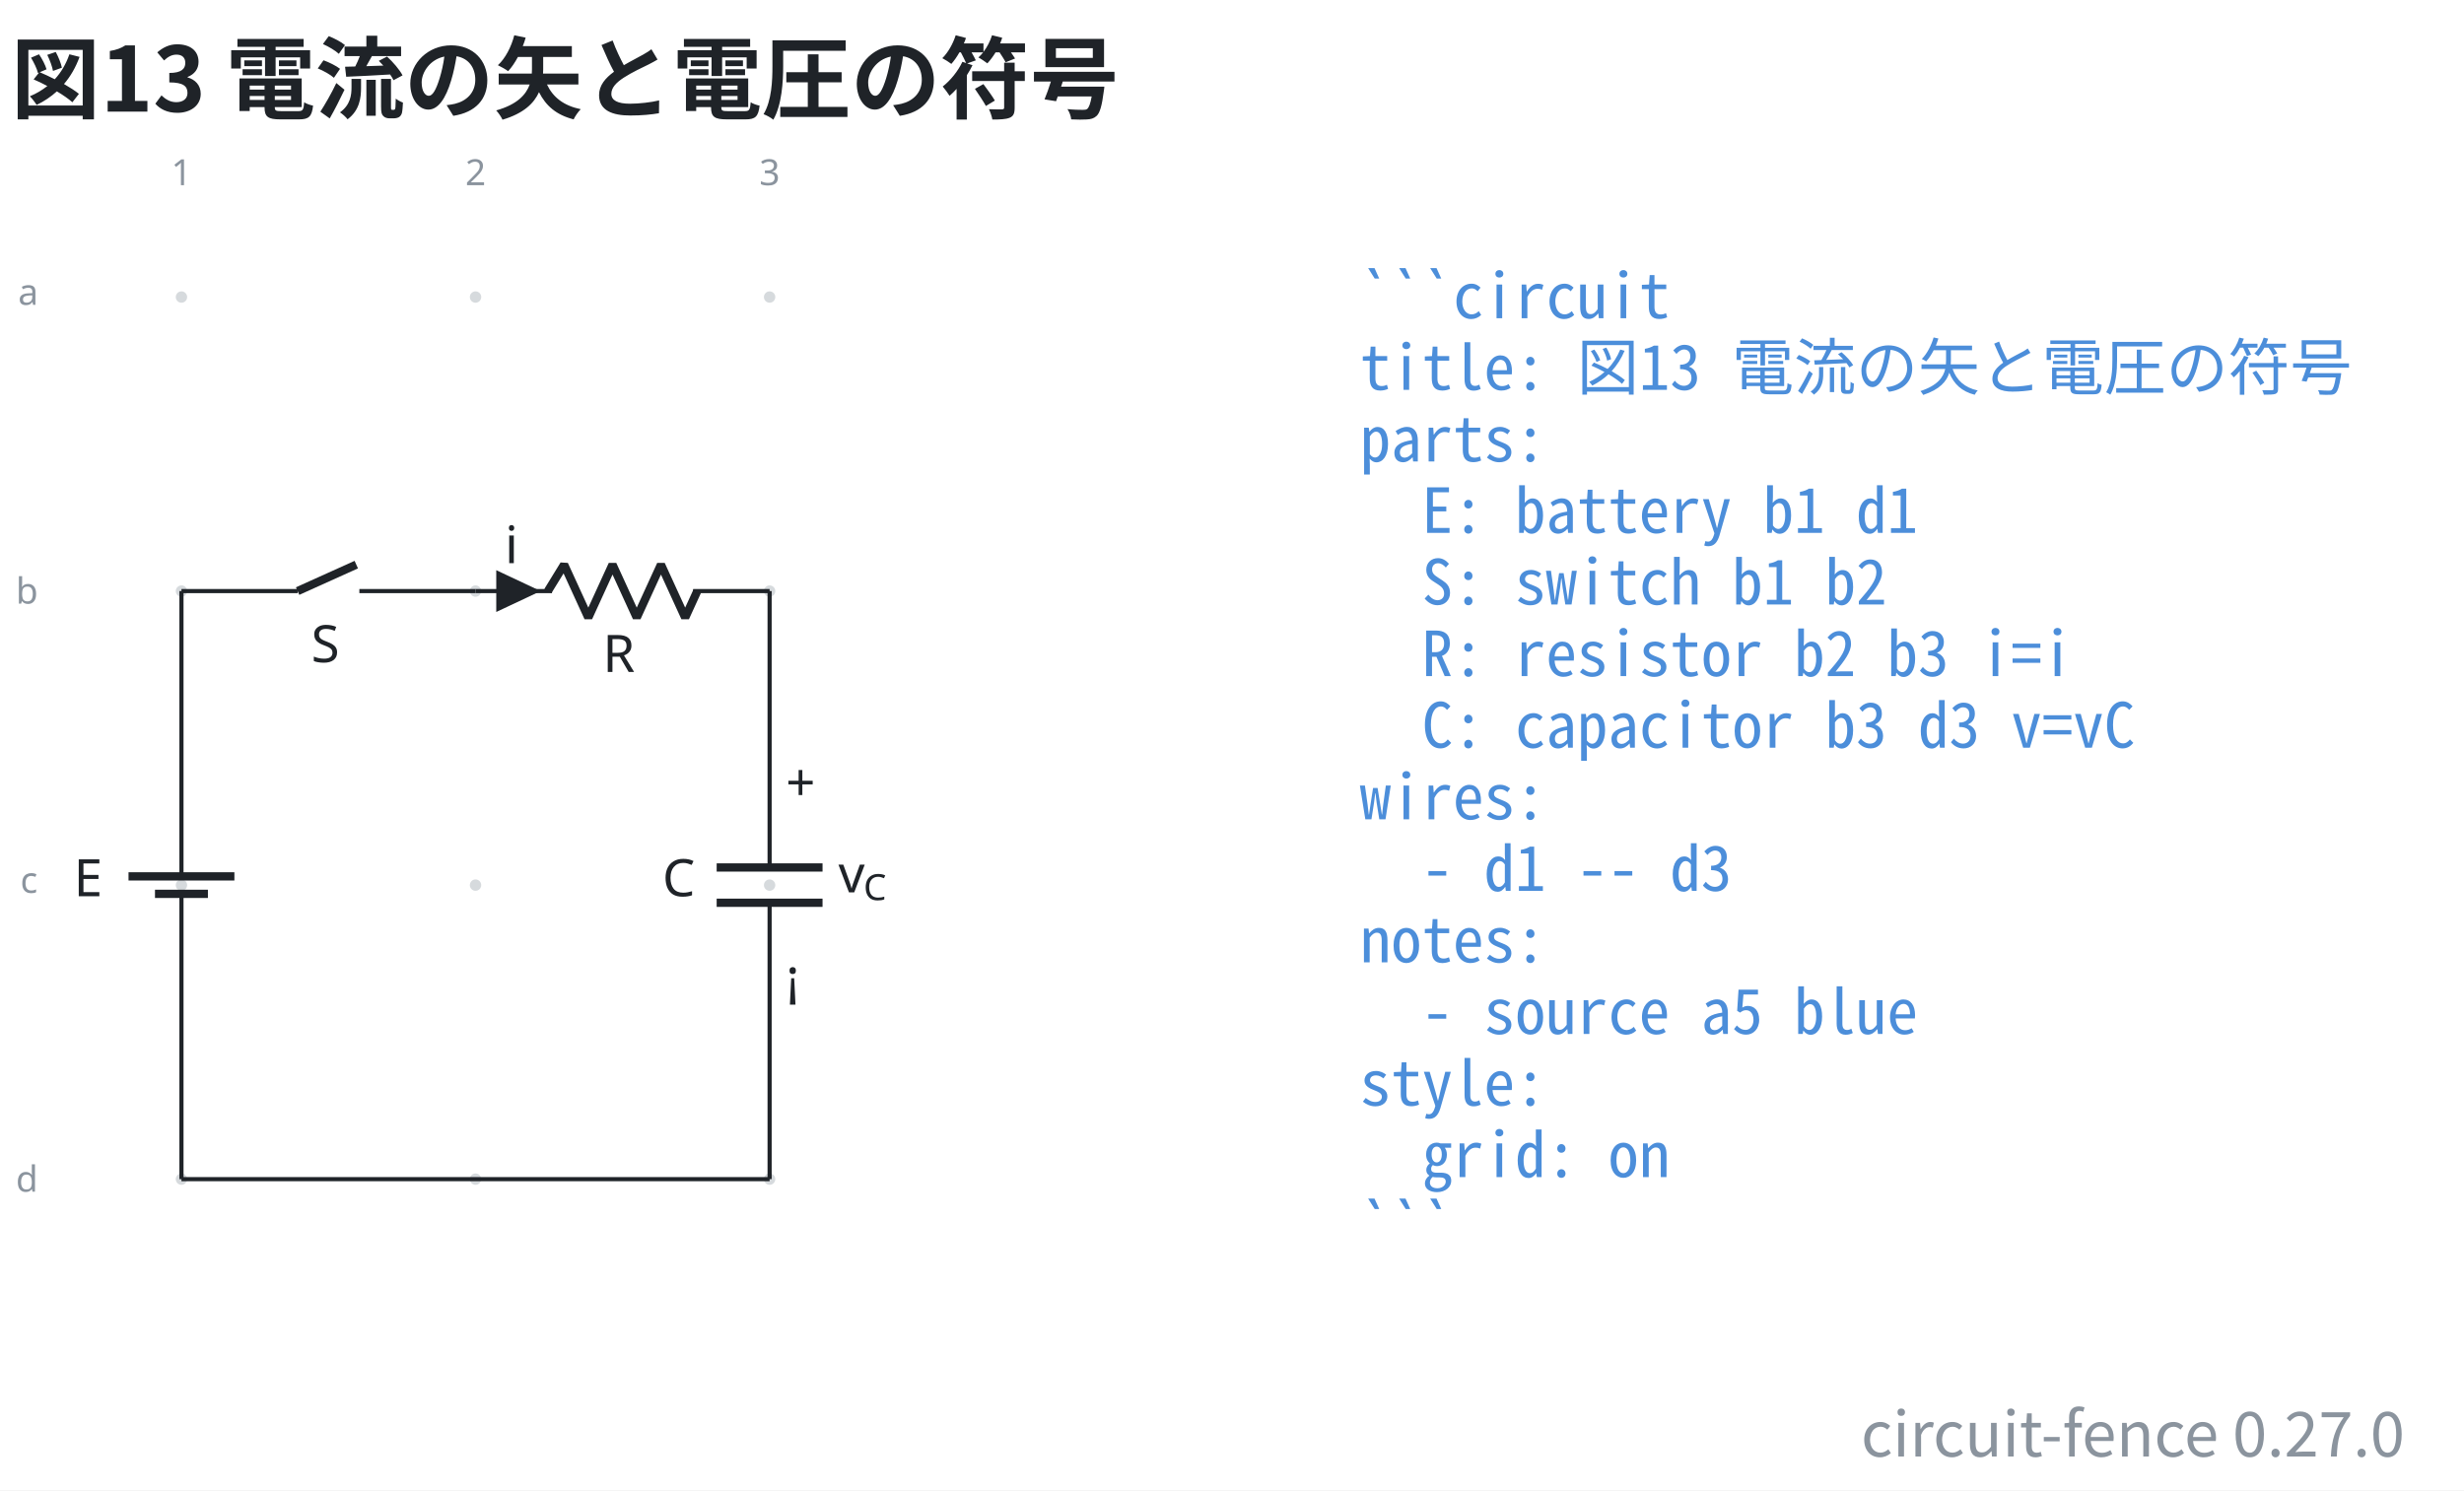
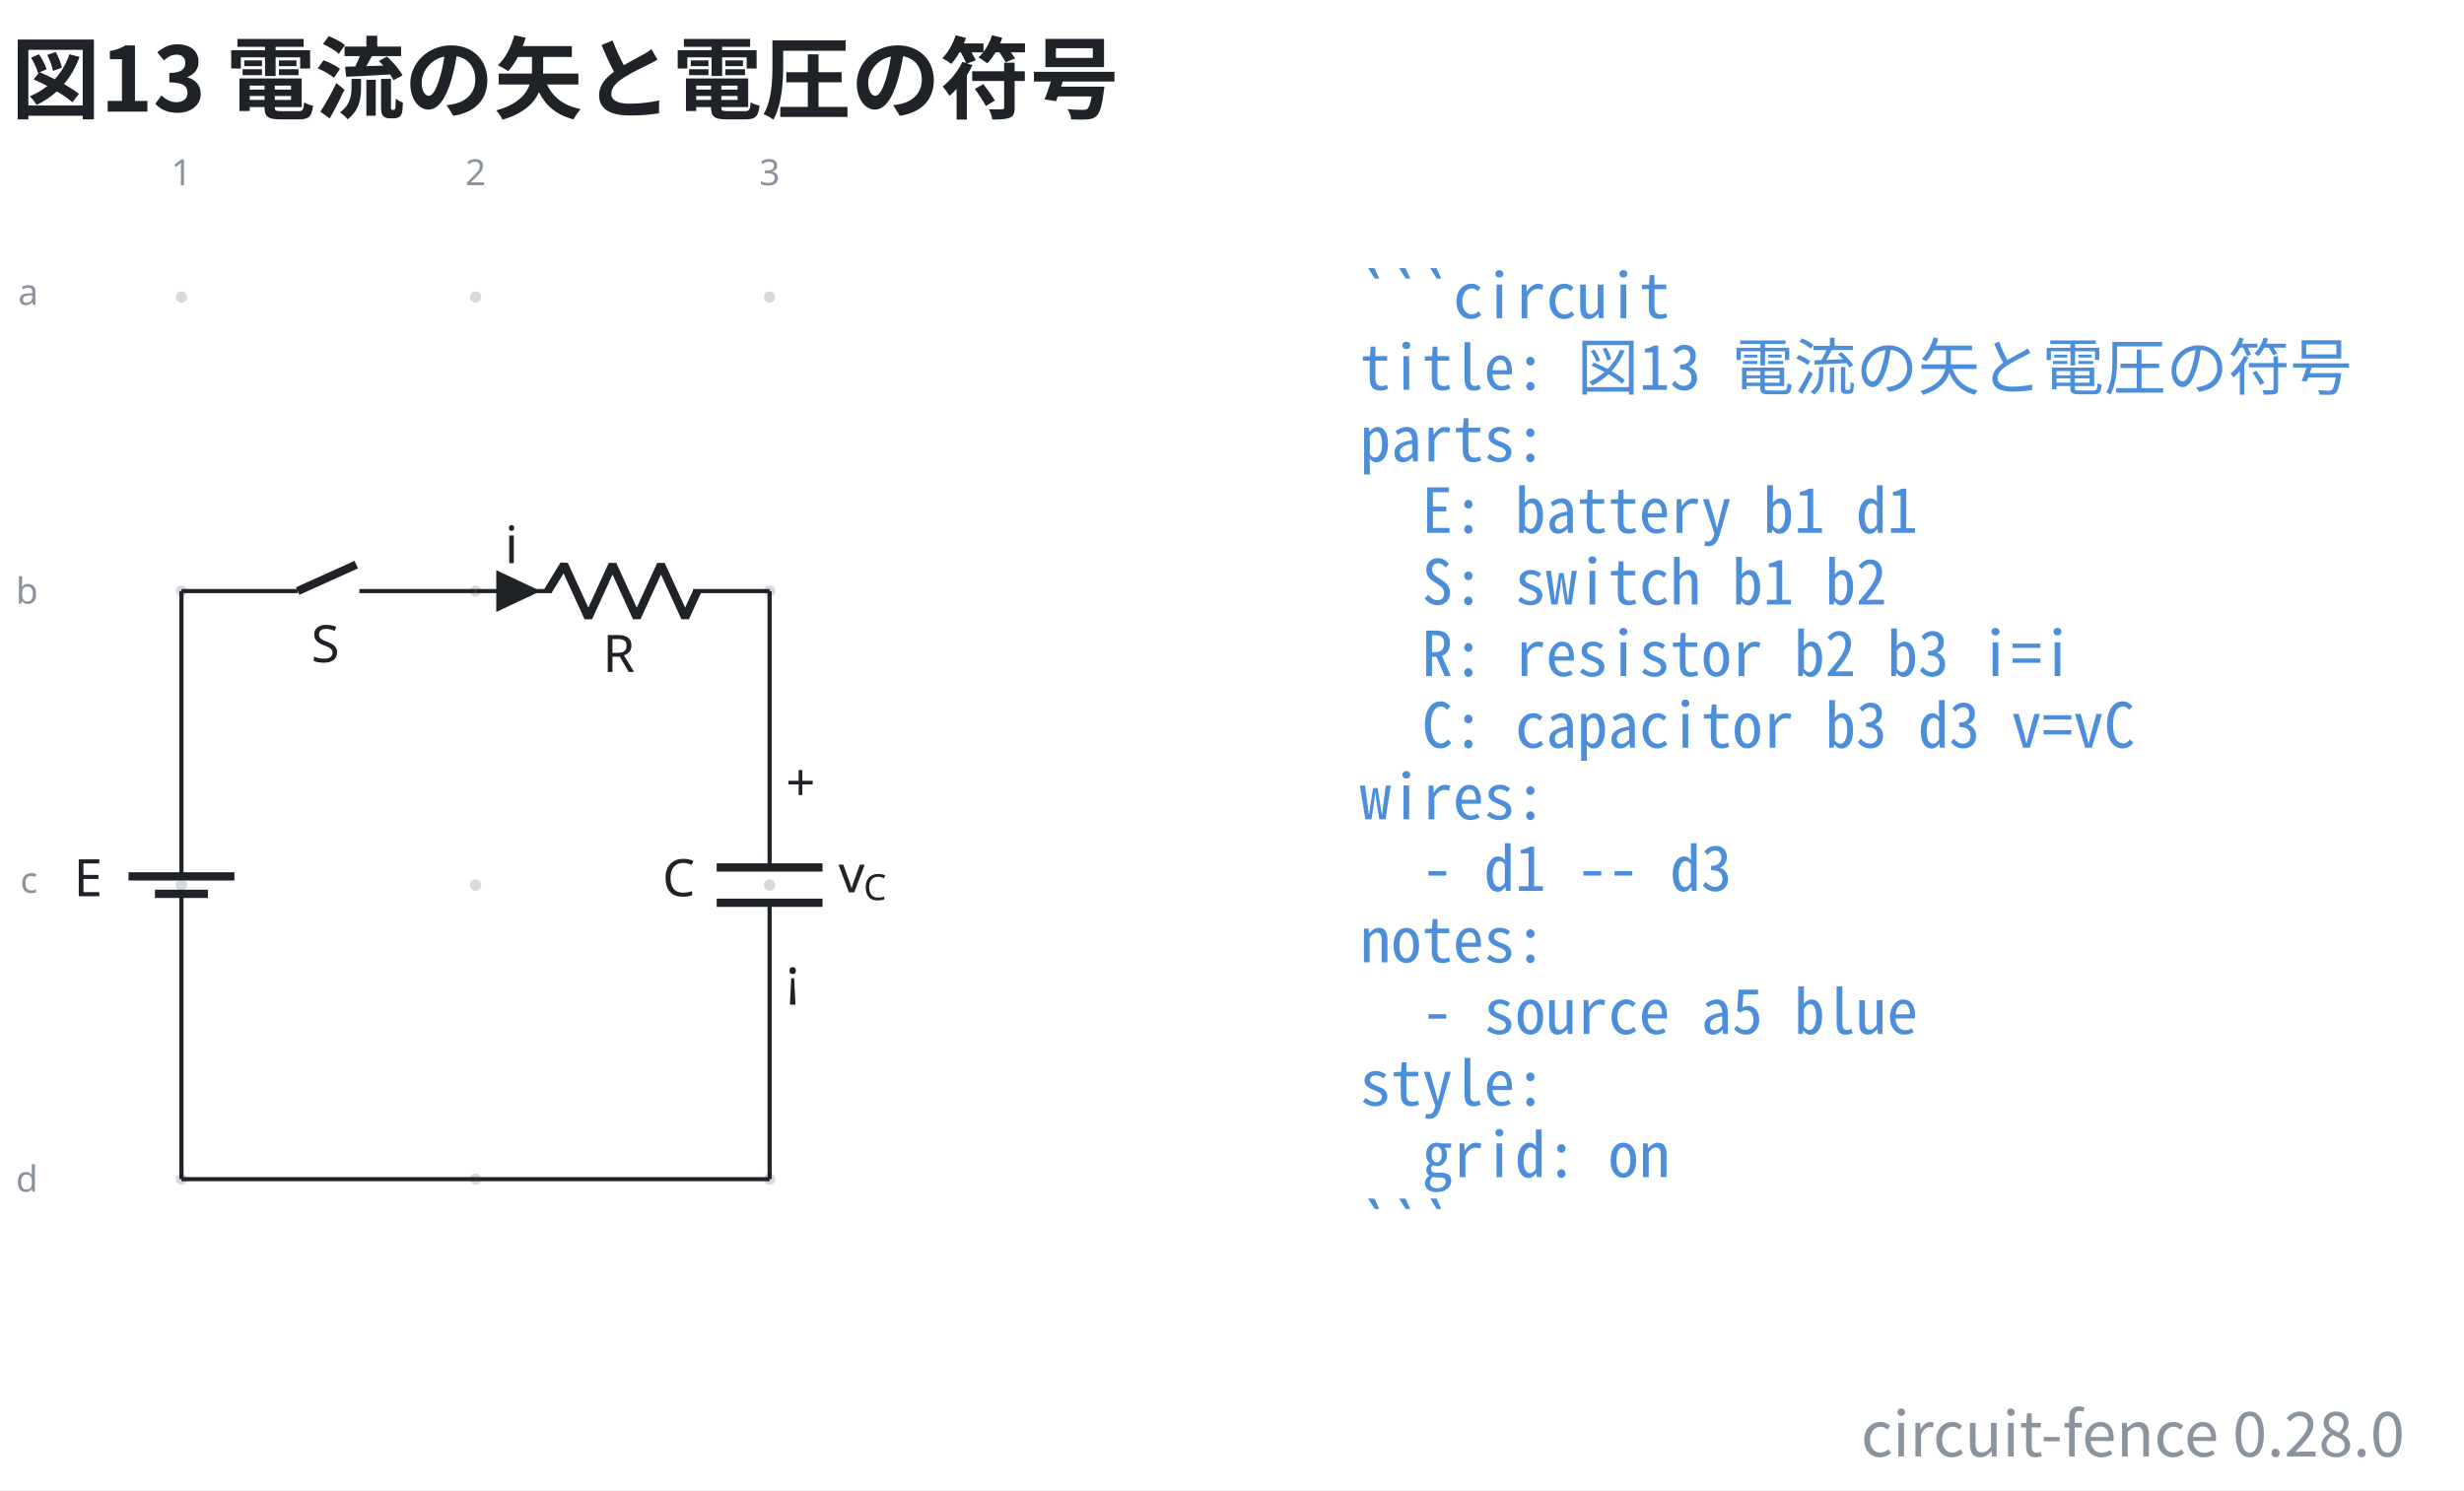
- <svg xmlns="http://www.w3.org/2000/svg" data-figure-paper="#ffffff" data-circuit-fence="0.27.0" fill="#1f2328" width="635.732" height="384.567" viewBox="-72 -72 476.799 288.425">
+ <svg xmlns="http://www.w3.org/2000/svg" data-figure-paper="#ffffff" data-circuit-fence="0.28.0" fill="#1f2328" width="635.732" height="384.567" viewBox="-72 -72 476.799 288.425">
  <rect x="-72" y="-72" width="476.799" height="288.425" fill="#ffffff" />
  <g stroke="#1f2328" stroke-miterlimit="10" stroke-width=".8">
    <path fill="#8b949e" fill-opacity=".35" stroke="none" stroke-opacity=".35" d="M-35.787-14.511a1.1 1.1 0 1 0-2.2 0 1.1 1.1 0 0 0 2.2 0M-35.787 42.394a1.1 1.1 0 1 0-2.2 0 1.1 1.1 0 0 0 2.2 0M-35.787 99.3a1.1 1.1 0 1 0-2.2 0 1.1 1.1 0 0 0 2.2 0M-35.787 156.205a1.1 1.1 0 1 0-2.2 0 1.1 1.1 0 0 0 2.2 0M21.118-14.511a1.1 1.1 0 1 0-2.2 0 1.1 1.1 0 0 0 2.2 0M21.118 42.394a1.1 1.1 0 1 0-2.2 0 1.1 1.1 0 0 0 2.2 0M21.118 99.3a1.1 1.1 0 1 0-2.2 0 1.1 1.1 0 0 0 2.2 0M21.118 156.205a1.1 1.1 0 1 0-2.2 0 1.1 1.1 0 0 0 2.2 0M78.024-14.511a1.1 1.1 0 1 0-2.2 0 1.1 1.1 0 0 0 2.2 0M78.024 42.394a1.1 1.1 0 1 0-2.2 0 1.1 1.1 0 0 0 2.2 0M78.024 99.3a1.1 1.1 0 1 0-2.2 0 1.1 1.1 0 0 0 2.2 0M78.024 156.205a1.1 1.1 0 1 0-2.2 0 1.1 1.1 0 0 0 2.2 0m-1.1 0" />
    <g fill="#8b949e" stroke="#8b949e">
      <text x="-36.887" y="-14.511" fill="#8b949e" stroke="none" font-family="cmr7" font-size="7" transform="translate(-1.993 -21.645)">1</text>
    </g>
    <g fill="#8b949e" stroke="#8b949e">
      <text x="-36.887" y="-14.511" fill="#8b949e" stroke="none" font-family="cmr7" font-size="7" transform="translate(54.912 -21.645)">2</text>
    </g>
    <g fill="#8b949e" stroke="#8b949e">
      <text x="-36.887" y="-14.511" fill="#8b949e" stroke="none" font-family="cmr7" font-size="7" transform="translate(111.818 -21.645)">3</text>
    </g>
    <g fill="#8b949e" stroke="#8b949e">
      <text x="-36.887" y="-14.511" fill="#8b949e" stroke="none" font-family="cmr7" font-size="7" transform="translate(-31.62 1.507)">a</text>
    </g>
    <g fill="#8b949e" stroke="#8b949e">
      <text x="-36.887" y="-14.511" fill="#8b949e" stroke="none" font-family="cmr7" font-size="7" transform="translate(-32.05 59.336)">b</text>
    </g>
    <g fill="#8b949e" stroke="#8b949e">
      <text x="-36.887" y="-14.511" fill="#8b949e" stroke="none" font-family="cmr7" font-size="7" transform="translate(-31.189 115.318)">c</text>
    </g>
    <g fill="#8b949e" stroke="#8b949e">
      <text x="-36.887" y="-14.511" fill="#8b949e" stroke="none" font-family="cmr7" font-size="7" transform="translate(-32.05 173.147)">d</text>
    </g>
    <path fill="none" d="M-36.887 42.394v.4m0-.4v51.784m0 10.243v51.784m0-.4v.4M-36.887 100.99v3.431m0-6.811v-3.432" />
    <g stroke-width="1.6">
      <path fill="none" d="M-31.766 100.99h-10.243m15.365-3.38H-47.13" />
    </g>
    <text x="-36.887" y="-14.511" stroke="none" font-family="cmmi10" font-size="10" transform="translate(-20.84 115.964)">E</text>
    <path fill="none" d="M-36.887 42.394h.4m-.4 0h22.477m11.95 0h22.478m-.4 0h.4" />
    <g stroke-width="1.6">
      <path fill="none" d="m-14.41 42.394 11.353-5.121" />
    </g>
    <text x="-36.887" y="-14.511" stroke="none" font-family="cmmi10" font-size="10" transform="translate(25.099 70.676)">S</text>
    <path fill="none" d="M20.018 42.394h.4m-.4 0h14.796m27.314 0h14.796m-56.906 0h14.796m41.71 0h.4" />
    <g stroke-linejoin="bevel" stroke-width="1.6">
      <path fill="none" d="m34.014 42.394 3.143-5.121 4.685 10.243 4.686-10.243 4.686 10.243L55.9 37.273l4.685 10.243 2.343-5.122" />
    </g>
    <text x="-36.887" y="-14.511" stroke="none" font-family="cmmi10" font-size="10" transform="translate(81.523 72.554)">R</text>
    <path d="M24.429 42.394v3.415l7.255-3.415-7.255-3.414v3.414" />
    <text x="-36.887" y="-14.511" stroke="none" font-family="cmmi10" font-size="10" transform="translate(62.58 51.505)">i</text>
    <path fill="none" d="M76.924 42.394v.4m0-.4v53.492m0 6.828v53.491m0-.4v.4" />
    <g stroke-width="1.6">
      <path fill="none" d="M87.167 95.886H66.68m20.486 6.828H66.68" />
    </g>
    <text x="-36.887" y="-14.511" stroke="none" font-family="cmmi10" font-size="10" transform="translate(93.067 115.964)">C</text>
    <text x="-36.887" y="-14.511" stroke="none" font-family="cmr10" font-size="10" transform="translate(116.942 97.49)">+</text>
    <text x="-36.887" y="-14.511" stroke="none" font-family="cmsy10" font-size="10" transform="translate(116.942 135.133)">¡</text>
    <g stroke="none">
      <text x="-36.887" y="-14.511" font-family="cmmi10" font-size="10" transform="translate(127.137 115.214)">v</text>
      <text x="-32.04" y="-13.011" font-family="cmmi7" font-size="7" transform="translate(127.137 115.214)">C</text>
    </g>
    <path fill="none" d="M-36.887 156.205h113.81" />
    <g>
      <text x="-36.887" y="-14.511" fill="#4c8eda" stroke="none" font-family="'Noto Sans Mono CJK JP',ui-monospace,'SFMono-Regular',Consolas,'Liberation Mono',monospace" font-size="12" transform="translate(228.022 4.1)" xml:space="preserve">```circuit</text>
    </g>
    <g>
      <text x="-36.887" y="-14.511" fill="#4c8eda" stroke="none" font-family="'Noto Sans Mono CJK JP',ui-monospace,'SFMono-Regular',Consolas,'Liberation Mono',monospace" font-size="12" transform="translate(228.022 17.956)" xml:space="preserve">title: 図13 電流の矢と電圧の符号</text>
    </g>
    <g>
      <text x="-36.887" y="-14.511" fill="#4c8eda" stroke="none" font-family="'Noto Sans Mono CJK JP',ui-monospace,'SFMono-Regular',Consolas,'Liberation Mono',monospace" font-size="12" transform="translate(228.022 31.813)" xml:space="preserve">parts:</text>
    </g>
    <g>
      <text x="-36.887" y="-14.511" fill="#4c8eda" stroke="none" font-family="'Noto Sans Mono CJK JP',ui-monospace,'SFMono-Regular',Consolas,'Liberation Mono',monospace" font-size="12" transform="translate(228.022 45.641)" xml:space="preserve">  E: battery b1 d1</text>
    </g>
    <g>
      <text x="-36.887" y="-14.511" fill="#4c8eda" stroke="none" font-family="'Noto Sans Mono CJK JP',ui-monospace,'SFMono-Regular',Consolas,'Liberation Mono',monospace" font-size="12" transform="translate(228.022 59.498)" xml:space="preserve">  S: switch b1 b2</text>
    </g>
    <g>
      <text x="-36.887" y="-14.511" fill="#4c8eda" stroke="none" font-family="'Noto Sans Mono CJK JP',ui-monospace,'SFMono-Regular',Consolas,'Liberation Mono',monospace" font-size="12" transform="translate(228.022 73.354)" xml:space="preserve">  R: resistor b2 b3 i=i</text>
    </g>
    <g>
      <text x="-36.887" y="-14.511" fill="#4c8eda" stroke="none" font-family="'Noto Sans Mono CJK JP',ui-monospace,'SFMono-Regular',Consolas,'Liberation Mono',monospace" font-size="12" transform="translate(228.022 87.21)" xml:space="preserve">  C: capacitor b3 d3 v=vC</text>
    </g>
    <g>
      <text x="-36.887" y="-14.511" fill="#4c8eda" stroke="none" font-family="'Noto Sans Mono CJK JP',ui-monospace,'SFMono-Regular',Consolas,'Liberation Mono',monospace" font-size="12" transform="translate(228.022 101.067)" xml:space="preserve">wires:</text>
    </g>
    <g>
      <text x="-36.887" y="-14.511" fill="#4c8eda" stroke="none" font-family="'Noto Sans Mono CJK JP',ui-monospace,'SFMono-Regular',Consolas,'Liberation Mono',monospace" font-size="12" transform="translate(228.022 114.924)" xml:space="preserve">  - d1 -- d3</text>
    </g>
    <g>
      <text x="-36.887" y="-14.511" fill="#4c8eda" stroke="none" font-family="'Noto Sans Mono CJK JP',ui-monospace,'SFMono-Regular',Consolas,'Liberation Mono',monospace" font-size="12" transform="translate(228.022 128.751)" xml:space="preserve">notes:</text>
    </g>
    <g>
      <text x="-36.887" y="-14.511" fill="#4c8eda" stroke="none" font-family="'Noto Sans Mono CJK JP',ui-monospace,'SFMono-Regular',Consolas,'Liberation Mono',monospace" font-size="12" transform="translate(228.022 142.608)" xml:space="preserve">  - source a5 blue</text>
    </g>
    <g>
      <text x="-36.887" y="-14.511" fill="#4c8eda" stroke="none" font-family="'Noto Sans Mono CJK JP',ui-monospace,'SFMono-Regular',Consolas,'Liberation Mono',monospace" font-size="12" transform="translate(228.022 156.464)" xml:space="preserve">style:</text>
    </g>
    <g>
      <text x="-36.887" y="-14.511" fill="#4c8eda" stroke="none" font-family="'Noto Sans Mono CJK JP',ui-monospace,'SFMono-Regular',Consolas,'Liberation Mono',monospace" font-size="12" transform="translate(228.022 170.32)" xml:space="preserve">  grid: on</text>
    </g>
    <g>
      <text x="-36.887" y="-14.511" fill="#4c8eda" stroke="none" font-family="'Noto Sans Mono CJK JP',ui-monospace,'SFMono-Regular',Consolas,'Liberation Mono',monospace" font-size="12" transform="translate(228.022 184.177)" xml:space="preserve">```</text>
    </g>
    <g>
      <text x="-36.887" y="-14.511" fill="#1f2328" stroke="none" font-family="'Noto Sans CJK JP','Noto Sans JP','Hiragino Sans','Yu Gothic',sans-serif" font-size="17.28" transform="translate(-32.983 -35.889)" font-weight="bold">図13 電流の矢と電圧の符号</text>
    </g>
    <g>
-       <text x="-36.887" y="-14.511" fill="#8b949e" stroke="none" font-family="'Noto Sans CJK JP','Noto Sans JP','Hiragino Sans','Yu Gothic',sans-serif" font-size="12" transform="translate(430.208 224.394)" text-anchor="end">circuit-fence 0.27.0</text>
+       <text x="-36.887" y="-14.511" fill="#8b949e" stroke="none" font-family="'Noto Sans CJK JP','Noto Sans JP','Hiragino Sans','Yu Gothic',sans-serif" font-size="12" transform="translate(430.208 224.394)" text-anchor="end">circuit-fence 0.28.0</text>
    </g>
  </g>
</svg>
